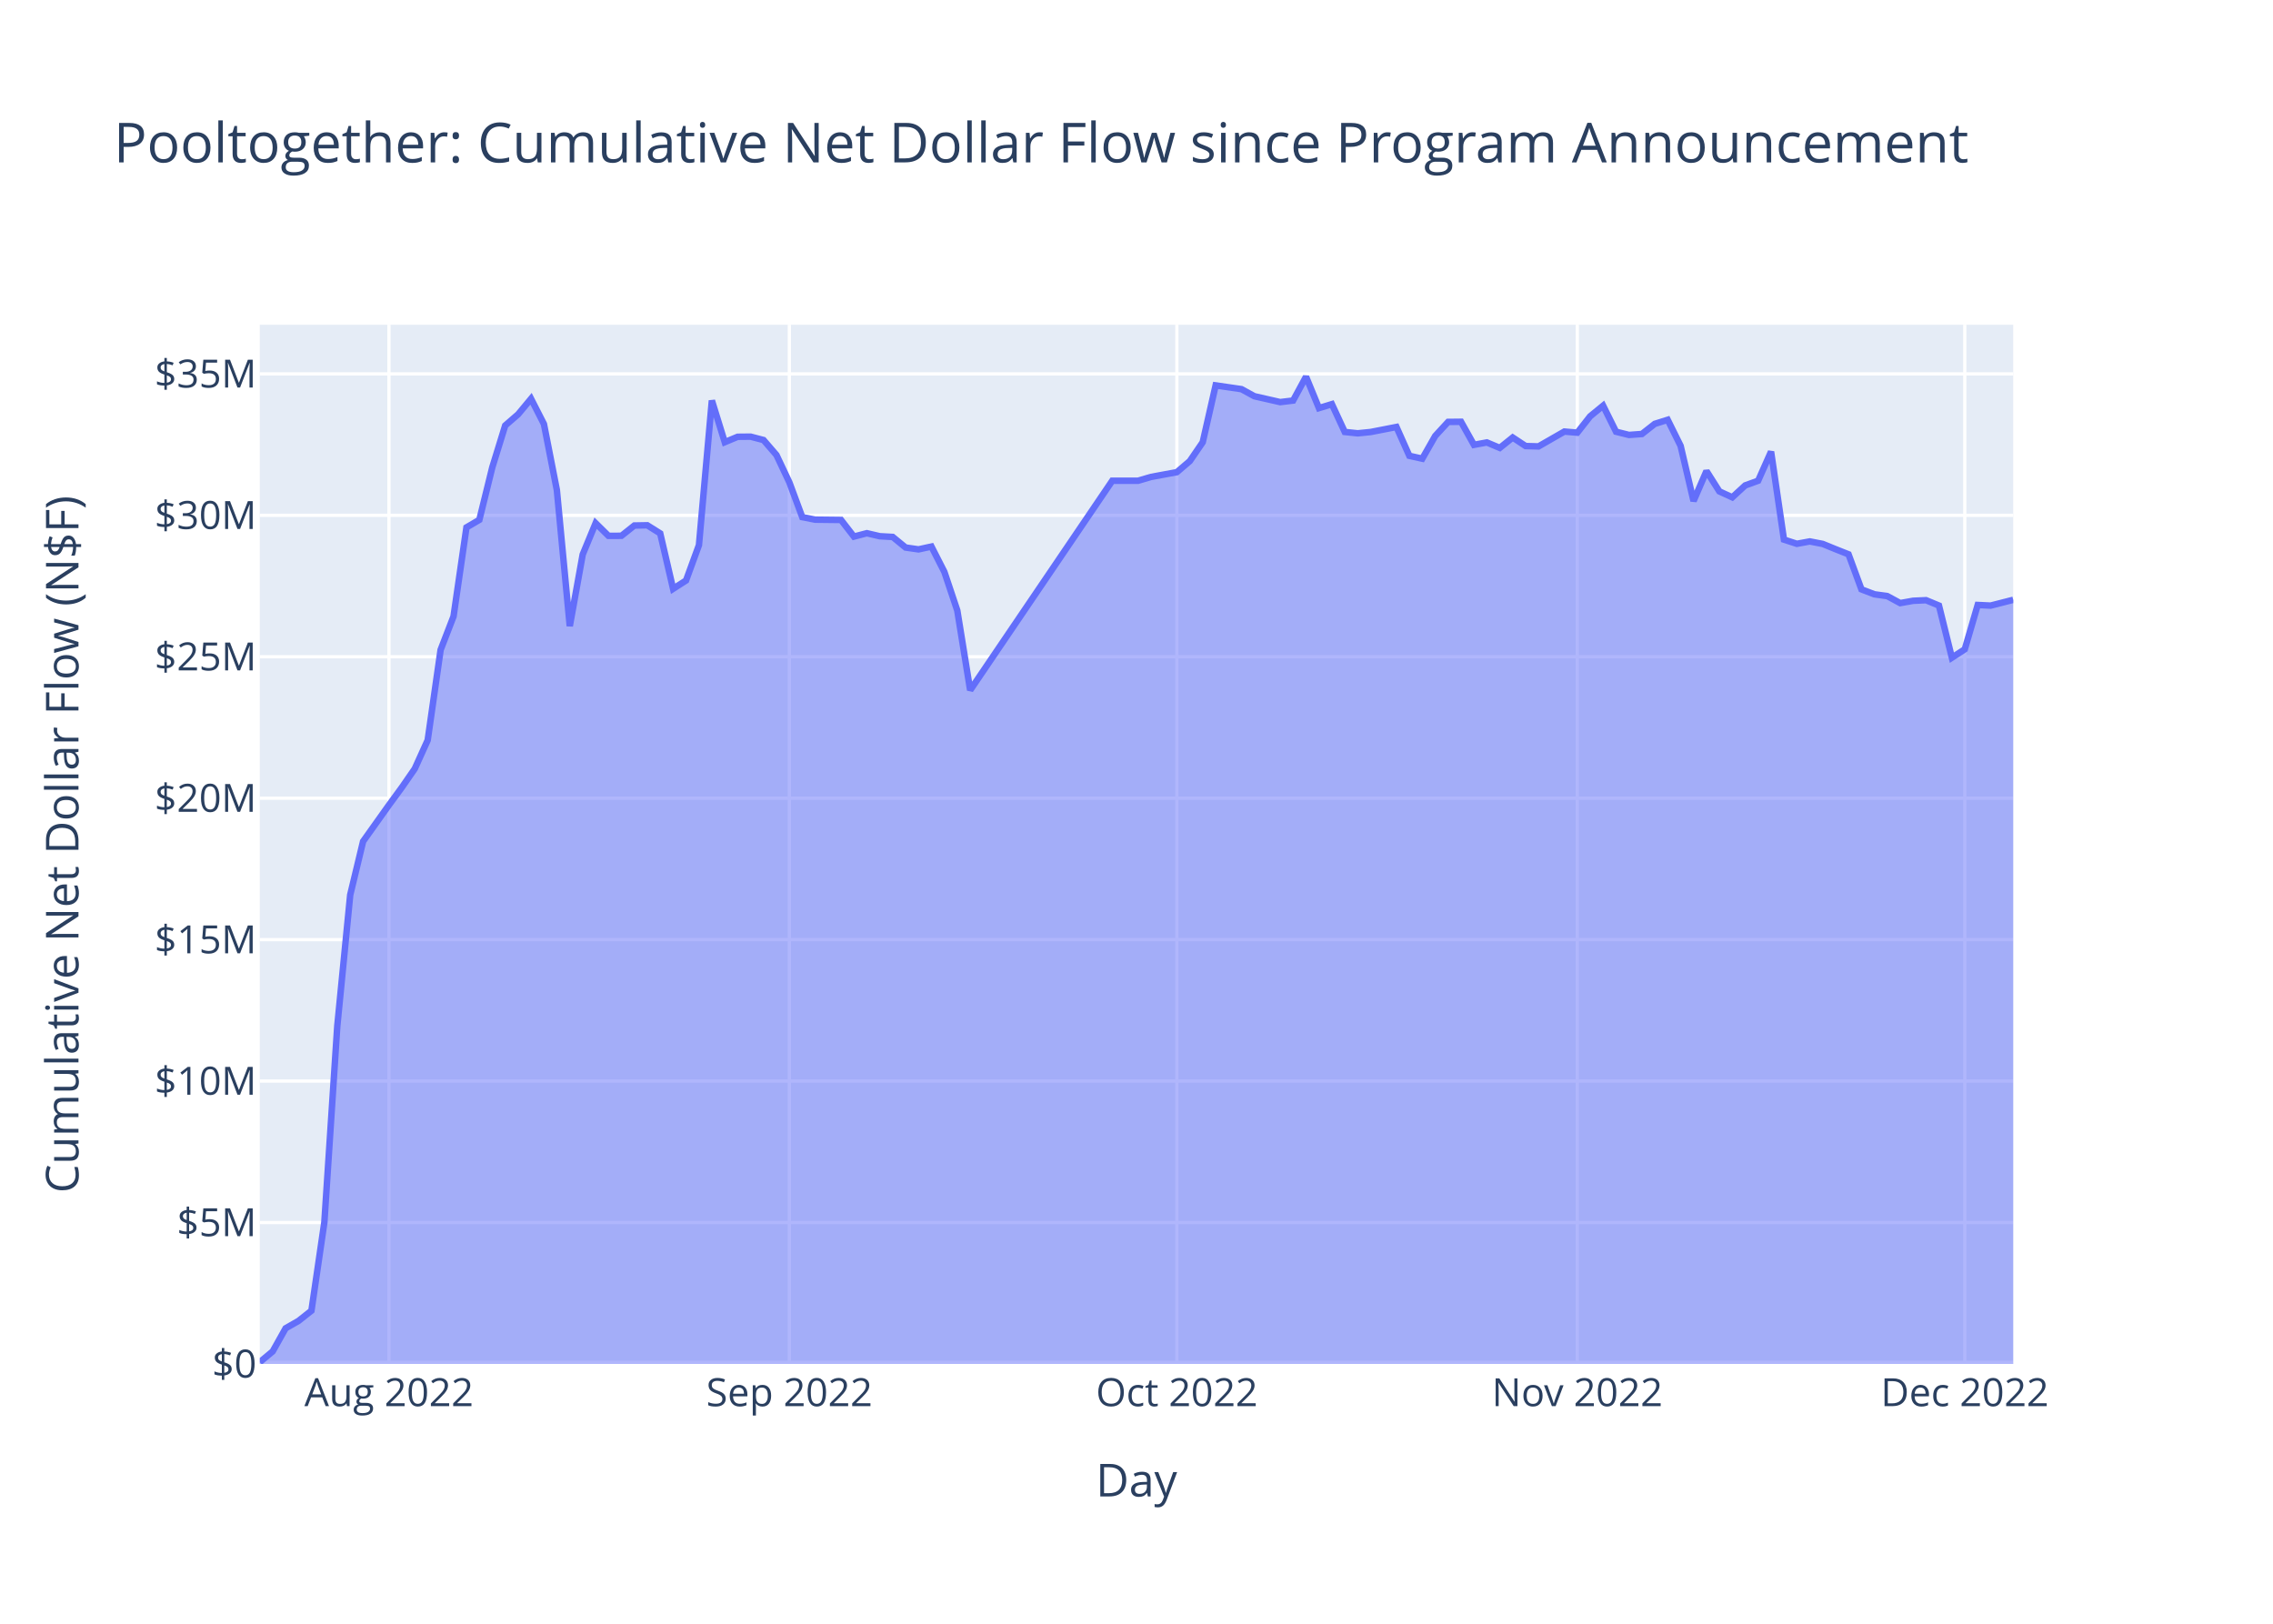
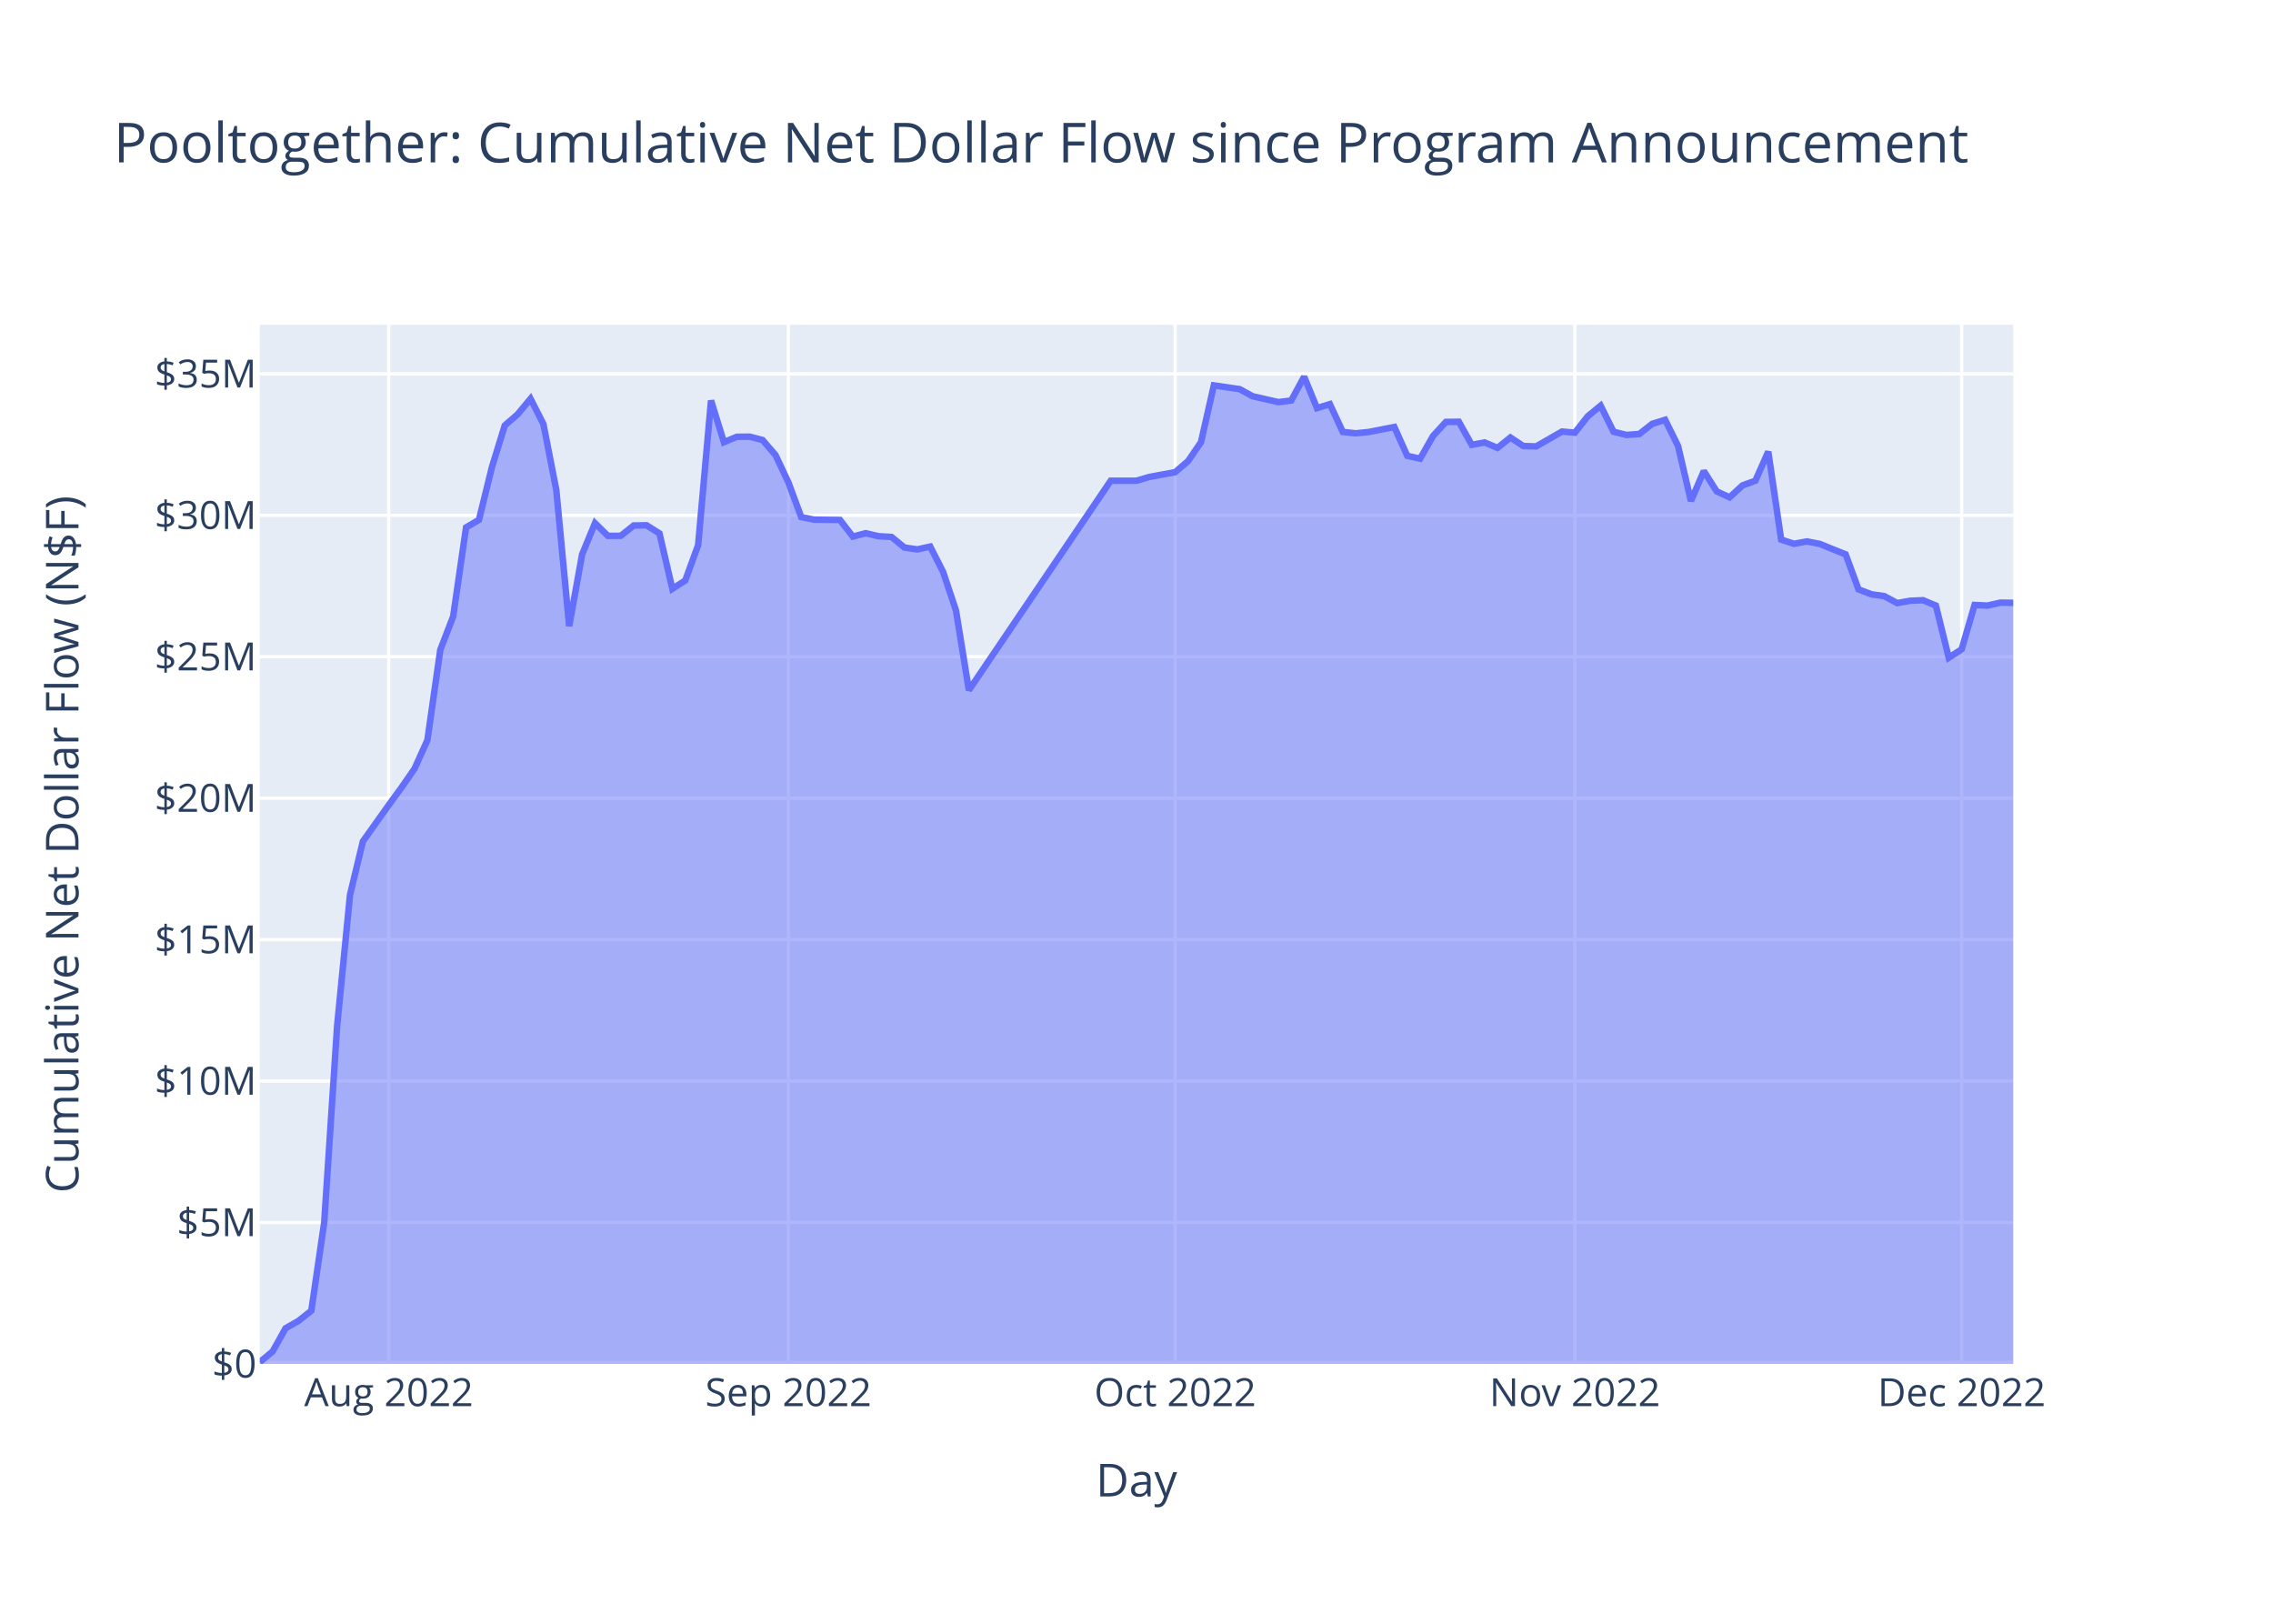
<svg xmlns="http://www.w3.org/2000/svg" class="main-svg" width="700" height="500" style="" viewBox="0 0 700 500">
  <rect x="0" y="0" width="700" height="500" style="fill: rgb(255, 255, 255); fill-opacity: 1;" />
-   <defs id="defs-9a490d">
+   <defs id="defs-e38ac5">
    <g class="clips">
-       <clipPath id="clip9a490dxyplot" class="plotclip">
+       <clipPath id="clipe38ac5xyplot" class="plotclip">
        <rect width="540" height="320" />
      </clipPath>
-       <clipPath class="axesclip" id="clip9a490dx">
+       <clipPath class="axesclip" id="clipe38ac5x">
        <rect x="80" y="0" width="540" height="500" />
      </clipPath>
-       <clipPath class="axesclip" id="clip9a490dy">
+       <clipPath class="axesclip" id="clipe38ac5y">
        <rect x="0" y="100" width="700" height="320" />
      </clipPath>
-       <clipPath class="axesclip" id="clip9a490dxy">
+       <clipPath class="axesclip" id="clipe38ac5xy">
        <rect x="80" y="100" width="540" height="320" />
      </clipPath>
    </g>
    <g class="gradients" />
    <g class="patterns" />
  </defs>
  <g class="bglayer">
    <rect class="bg" x="80" y="100" width="540" height="320" style="fill: rgb(229, 236, 246); fill-opacity: 1; stroke-width: 0;" />
  </g>
  <g class="layer-below">
    <g class="imagelayer" />
    <g class="shapelayer" />
  </g>
  <g class="cartesianlayer">
    <g class="subplot xy">
      <g class="layer-subplot">
        <g class="shapelayer" />
        <g class="imagelayer" />
      </g>
      <g class="minor-gridlayer">
        <g class="x" />
        <g class="y" />
      </g>
      <g class="gridlayer">
        <g class="x">
-           <path class="xgrid crisp" transform="translate(119.78,0)" d="M0,100v320" style="stroke: rgb(255, 255, 255); stroke-opacity: 1; stroke-width: 1px;" />
-           <path class="xgrid crisp" transform="translate(243.09,0)" d="M0,100v320" style="stroke: rgb(255, 255, 255); stroke-opacity: 1; stroke-width: 1px;" />
-           <path class="xgrid crisp" transform="translate(362.43,0)" d="M0,100v320" style="stroke: rgb(255, 255, 255); stroke-opacity: 1; stroke-width: 1px;" />
-           <path class="xgrid crisp" transform="translate(485.75,0)" d="M0,100v320" style="stroke: rgb(255, 255, 255); stroke-opacity: 1; stroke-width: 1px;" />
-           <path class="xgrid crisp" transform="translate(605.08,0)" d="M0,100v320" style="stroke: rgb(255, 255, 255); stroke-opacity: 1; stroke-width: 1px;" />
+           <path class="xgrid crisp" transform="translate(119.71,0)" d="M0,100v320" style="stroke: rgb(255, 255, 255); stroke-opacity: 1; stroke-width: 1px;" />
+           <path class="xgrid crisp" transform="translate(242.79,0)" d="M0,100v320" style="stroke: rgb(255, 255, 255); stroke-opacity: 1; stroke-width: 1px;" />
+           <path class="xgrid crisp" transform="translate(361.91,0)" d="M0,100v320" style="stroke: rgb(255, 255, 255); stroke-opacity: 1; stroke-width: 1px;" />
+           <path class="xgrid crisp" transform="translate(485,0)" d="M0,100v320" style="stroke: rgb(255, 255, 255); stroke-opacity: 1; stroke-width: 1px;" />
+           <path class="xgrid crisp" transform="translate(604.12,0)" d="M0,100v320" style="stroke: rgb(255, 255, 255); stroke-opacity: 1; stroke-width: 1px;" />
        </g>
        <g class="y">
          <path class="ygrid crisp" transform="translate(0,376.45)" d="M80,0h540" style="stroke: rgb(255, 255, 255); stroke-opacity: 1; stroke-width: 1px;" />
          <path class="ygrid crisp" transform="translate(0,332.89)" d="M80,0h540" style="stroke: rgb(255, 255, 255); stroke-opacity: 1; stroke-width: 1px;" />
          <path class="ygrid crisp" transform="translate(0,289.34)" d="M80,0h540" style="stroke: rgb(255, 255, 255); stroke-opacity: 1; stroke-width: 1px;" />
          <path class="ygrid crisp" transform="translate(0,245.79)" d="M80,0h540" style="stroke: rgb(255, 255, 255); stroke-opacity: 1; stroke-width: 1px;" />
          <path class="ygrid crisp" transform="translate(0,202.23)" d="M80,0h540" style="stroke: rgb(255, 255, 255); stroke-opacity: 1; stroke-width: 1px;" />
          <path class="ygrid crisp" transform="translate(0,158.68)" d="M80,0h540" style="stroke: rgb(255, 255, 255); stroke-opacity: 1; stroke-width: 1px;" />
          <path class="ygrid crisp" transform="translate(0,115.13)" d="M80,0h540" style="stroke: rgb(255, 255, 255); stroke-opacity: 1; stroke-width: 1px;" />
        </g>
      </g>
      <g class="zerolinelayer">
        <path class="yzl zl crisp" transform="translate(0,420)" d="M80,0h540" style="stroke: rgb(255, 255, 255); stroke-opacity: 1; stroke-width: 2px;" />
      </g>
      <path class="xlines-below" />
      <path class="ylines-below" />
      <g class="overlines-below" />
      <g class="xaxislayer-below" />
      <g class="yaxislayer-below" />
      <g class="overaxes-below" />
-       <g class="plot" transform="translate(80,100)" clip-path="url(#clip9a490dxyplot)">
+       <g class="plot" transform="translate(80,100)" clip-path="url(#clipe38ac5xyplot)">
        <g class="scatterlayer mlayer">
-           <g class="trace scatter tracea3304c" style="stroke-miterlimit: 2;">
+           <g class="trace scatter tracef5c28f" style="stroke-miterlimit: 2;">
            <g class="fills">
              <g>
-                 <path class="js-fill" d="M540,320L0,320L0,319.45L3.98,316.13L7.96,309.02L11.93,306.75L15.91,303.6L19.89,276.37L23.87,215.96L27.85,175.57L31.82,159.08L39.78,147.9L43.76,142.46L47.73,136.72L51.71,127.93L55.69,100.12L59.67,89.81L63.65,62.41L67.62,60.08L71.6,43.93L75.58,31.03L79.56,27.58L83.54,22.79L87.51,30.58L91.49,50.89L95.47,92.79L99.45,70.74L103.43,61.1L107.4,65.01L111.38,64.99L115.36,61.82L119.34,61.75L123.32,64.25L127.29,81.31L131.27,78.75L135.25,67.86L139.23,23.33L143.2,36.16L147.18,34.5L151.16,34.46L155.14,35.5L159.12,40.11L163.09,48.52L167.07,59.24L171.05,60.02L179.01,60.11L182.98,65.23L186.96,64.19L190.94,65.12L194.92,65.34L198.9,68.6L202.87,69.17L206.85,68.3L210.83,76.11L214.81,87.99L218.78,112.53L262.54,48.03L270.5,48.03L274.48,46.86L282.43,45.39L286.41,41.99L290.39,36.18L294.37,18.68L302.32,19.83L306.3,22.01L314.25,23.82L318.23,23.34L322.21,16L326.19,25.67L330.17,24.45L334.14,33.01L338.12,33.43L342.1,33.03L350.06,31.48L354.03,40.36L358.01,41.24L361.99,34.25L365.97,29.92L369.95,29.88L373.92,36.98L377.9,36.24L381.88,37.92L385.86,34.72L389.84,37.35L393.81,37.46L401.77,32.89L405.75,33.23L409.72,28.18L413.7,24.92L417.68,32.94L421.66,33.93L425.64,33.64L429.61,30.52L433.59,29.27L437.57,37.3L441.55,54.27L445.53,45.05L449.5,51.31L453.48,53.14L457.46,49.47L461.44,48.03L465.42,39.08L469.39,66.16L473.37,67.45L477.35,66.72L481.33,67.49L485.3,69.11L489.28,70.69L493.26,81.48L497.24,83L501.22,83.56L505.19,85.71L509.17,85L513.15,84.82L517.13,86.47L521.11,102.52L525.08,99.93L529.06,86.29L533.04,86.48L540,84.7" style="fill: rgb(99, 110, 250); fill-opacity: 0.5; stroke-width: 0;" />
+                 <path class="js-fill" d="M540,320L0,320L0,319.45L3.97,316.13L7.94,309.02L11.91,306.75L15.88,303.6L19.85,276.37L23.82,215.96L27.79,175.57L31.76,159.08L39.71,147.9L43.68,142.46L47.65,136.72L51.62,127.93L55.59,100.12L59.56,89.81L63.53,62.41L67.5,60.08L71.47,43.93L75.44,31.03L79.41,27.58L83.38,22.79L87.35,30.58L91.32,50.89L95.29,92.79L99.26,70.74L103.24,61.1L107.21,65.01L111.18,64.99L115.15,61.82L119.12,61.75L123.09,64.25L127.06,81.31L131.03,78.75L135,67.86L138.97,23.33L142.94,36.16L146.91,34.5L150.88,34.46L154.85,35.5L158.82,40.11L162.79,48.52L166.76,59.24L170.74,60.02L178.68,60.11L182.65,65.23L186.62,64.19L190.59,65.12L194.56,65.34L198.53,68.6L202.5,69.17L206.47,68.3L210.44,76.11L214.41,87.99L218.38,112.53L262.06,48.03L270,48.03L273.97,46.86L281.91,45.39L285.88,41.99L289.85,36.18L293.82,18.68L301.77,19.83L305.74,22.01L313.68,23.82L317.65,23.34L321.62,16L325.59,25.67L329.56,24.45L333.53,33.01L337.5,33.43L341.47,33.03L349.41,31.48L353.38,40.36L357.35,41.24L361.32,34.25L365.29,29.92L369.27,29.88L373.24,36.98L377.21,36.24L381.18,37.92L385.15,34.72L389.12,37.35L393.09,37.46L401.03,32.89L405,33.23L408.97,28.18L412.94,24.92L416.91,32.94L420.88,33.93L424.85,33.64L428.82,30.52L432.79,29.27L436.77,37.3L440.74,54.27L444.71,45.05L448.68,51.31L452.65,53.14L456.62,49.47L460.59,48.03L464.56,39.08L468.53,66.16L472.5,67.45L476.47,66.72L480.44,67.49L484.41,69.11L488.38,70.69L492.35,81.48L496.32,83L500.29,83.56L504.27,85.71L508.24,85L512.21,84.82L516.18,86.47L520.15,102.52L524.12,99.93L528.09,86.29L532.06,86.48L536.03,85.57L540,85.62" style="fill: rgb(99, 110, 250); fill-opacity: 0.5; stroke-width: 0;" />
              </g>
            </g>
            <g class="errorbars" />
            <g class="lines">
-               <path class="js-line" d="M0,319.45L3.98,316.13L7.96,309.02L11.93,306.75L15.91,303.6L19.89,276.37L23.87,215.96L27.85,175.57L31.82,159.08L39.78,147.9L43.76,142.46L47.73,136.72L51.71,127.93L55.69,100.12L59.67,89.81L63.65,62.41L67.62,60.08L71.6,43.93L75.58,31.03L79.56,27.58L83.54,22.79L87.51,30.58L91.49,50.89L95.47,92.79L99.45,70.74L103.43,61.1L107.4,65.01L111.38,64.99L115.36,61.82L119.34,61.75L123.32,64.25L127.29,81.31L131.27,78.75L135.25,67.86L139.23,23.33L143.2,36.16L147.18,34.5L151.16,34.46L155.14,35.5L159.12,40.11L163.09,48.52L167.07,59.24L171.05,60.02L179.01,60.11L182.98,65.23L186.96,64.19L190.94,65.12L194.92,65.34L198.9,68.6L202.87,69.17L206.85,68.3L210.83,76.11L214.81,87.99L218.78,112.53L262.54,48.03L270.5,48.03L274.48,46.86L282.43,45.39L286.41,41.99L290.39,36.18L294.37,18.68L302.32,19.83L306.3,22.01L314.25,23.82L318.23,23.34L322.21,16L326.19,25.67L330.17,24.45L334.14,33.01L338.12,33.43L342.1,33.03L350.06,31.48L354.03,40.36L358.01,41.24L361.99,34.25L365.97,29.92L369.95,29.88L373.92,36.98L377.9,36.24L381.88,37.92L385.86,34.72L389.84,37.35L393.81,37.46L401.77,32.89L405.75,33.23L409.72,28.18L413.7,24.92L417.68,32.94L421.66,33.93L425.64,33.64L429.61,30.52L433.59,29.27L437.57,37.3L441.55,54.27L445.53,45.05L449.5,51.31L453.48,53.14L457.46,49.47L461.44,48.03L465.42,39.08L469.39,66.16L473.37,67.45L477.35,66.72L481.33,67.49L485.3,69.11L489.28,70.69L493.26,81.48L497.24,83L501.22,83.56L505.19,85.71L509.17,85L513.15,84.82L517.13,86.47L521.11,102.52L525.08,99.93L529.06,86.29L533.04,86.48L540,84.7" style="vector-effect: non-scaling-stroke; fill: none; stroke: rgb(99, 110, 250); stroke-opacity: 1; stroke-width: 2px; opacity: 1;" />
+               <path class="js-line" d="M0,319.45L3.97,316.13L7.94,309.02L11.91,306.75L15.88,303.6L19.85,276.37L23.82,215.96L27.79,175.57L31.76,159.08L39.71,147.9L43.68,142.46L47.65,136.72L51.62,127.93L55.59,100.12L59.56,89.81L63.53,62.41L67.5,60.08L71.47,43.93L75.44,31.03L79.41,27.58L83.38,22.79L87.35,30.58L91.32,50.89L95.29,92.79L99.26,70.74L103.24,61.1L107.21,65.01L111.18,64.99L115.15,61.82L119.12,61.75L123.09,64.25L127.06,81.31L131.03,78.75L135,67.86L138.97,23.33L142.94,36.16L146.91,34.5L150.88,34.46L154.85,35.5L158.82,40.11L162.79,48.52L166.76,59.24L170.74,60.02L178.68,60.11L182.65,65.23L186.62,64.19L190.59,65.12L194.56,65.34L198.53,68.6L202.5,69.17L206.47,68.3L210.44,76.11L214.41,87.99L218.38,112.53L262.06,48.03L270,48.03L273.97,46.86L281.91,45.39L285.88,41.99L289.85,36.18L293.82,18.68L301.77,19.83L305.74,22.01L313.68,23.82L317.65,23.34L321.62,16L325.59,25.67L329.56,24.45L333.53,33.01L337.5,33.43L341.47,33.03L349.41,31.48L353.38,40.36L357.35,41.24L361.32,34.25L365.29,29.92L369.27,29.88L373.24,36.98L377.21,36.24L381.18,37.92L385.15,34.72L389.12,37.35L393.09,37.46L401.03,32.89L405,33.23L408.97,28.18L412.94,24.92L416.91,32.94L420.88,33.93L424.85,33.64L428.82,30.52L432.79,29.27L436.77,37.3L440.74,54.27L444.71,45.05L448.68,51.31L452.65,53.14L456.62,49.47L460.59,48.03L464.56,39.08L468.53,66.16L472.5,67.45L476.47,66.72L480.44,67.49L484.41,69.11L488.38,70.69L492.35,81.48L496.32,83L500.29,83.56L504.27,85.71L508.24,85L512.21,84.82L516.18,86.47L520.15,102.52L524.12,99.93L528.09,86.29L532.06,86.48L536.03,85.57L540,85.62" style="vector-effect: non-scaling-stroke; fill: none; stroke: rgb(99, 110, 250); stroke-opacity: 1; stroke-width: 2px; opacity: 1;" />
            </g>
            <g class="points" />
            <g class="text" />
          </g>
        </g>
      </g>
      <g class="overplot" />
      <path class="xlines-above crisp" d="M0,0" style="fill: none;" />
      <path class="ylines-above crisp" d="M0,0" style="fill: none;" />
      <g class="overlines-above" />
      <g class="xaxislayer-above">
        <g class="xtick">
-           <text text-anchor="middle" x="0" y="433" transform="translate(119.78,0)" style="font-family: 'Open Sans', verdana, arial, sans-serif; font-size: 12px; fill: rgb(42, 63, 95); fill-opacity: 1; white-space: pre; opacity: 1;">Aug 2022</text>
+           <text text-anchor="middle" x="0" y="433" transform="translate(119.71,0)" style="font-family: 'Open Sans', verdana, arial, sans-serif; font-size: 12px; fill: rgb(42, 63, 95); fill-opacity: 1; white-space: pre; opacity: 1;">Aug 2022</text>
        </g>
        <g class="xtick">
-           <text text-anchor="middle" x="0" y="433" style="font-family: 'Open Sans', verdana, arial, sans-serif; font-size: 12px; fill: rgb(42, 63, 95); fill-opacity: 1; white-space: pre; opacity: 1;" transform="translate(243.09,0)">Sep 2022</text>
+           <text text-anchor="middle" x="0" y="433" style="font-family: 'Open Sans', verdana, arial, sans-serif; font-size: 12px; fill: rgb(42, 63, 95); fill-opacity: 1; white-space: pre; opacity: 1;" transform="translate(242.79,0)">Sep 2022</text>
        </g>
        <g class="xtick">
-           <text text-anchor="middle" x="0" y="433" style="font-family: 'Open Sans', verdana, arial, sans-serif; font-size: 12px; fill: rgb(42, 63, 95); fill-opacity: 1; white-space: pre; opacity: 1;" transform="translate(362.43,0)">Oct 2022</text>
+           <text text-anchor="middle" x="0" y="433" style="font-family: 'Open Sans', verdana, arial, sans-serif; font-size: 12px; fill: rgb(42, 63, 95); fill-opacity: 1; white-space: pre; opacity: 1;" transform="translate(361.91,0)">Oct 2022</text>
        </g>
        <g class="xtick">
-           <text text-anchor="middle" x="0" y="433" style="font-family: 'Open Sans', verdana, arial, sans-serif; font-size: 12px; fill: rgb(42, 63, 95); fill-opacity: 1; white-space: pre; opacity: 1;" transform="translate(485.75,0)">Nov 2022</text>
+           <text text-anchor="middle" x="0" y="433" style="font-family: 'Open Sans', verdana, arial, sans-serif; font-size: 12px; fill: rgb(42, 63, 95); fill-opacity: 1; white-space: pre; opacity: 1;" transform="translate(485,0)">Nov 2022</text>
        </g>
        <g class="xtick">
-           <text text-anchor="middle" x="0" y="433" style="font-family: 'Open Sans', verdana, arial, sans-serif; font-size: 12px; fill: rgb(42, 63, 95); fill-opacity: 1; white-space: pre; opacity: 1;" transform="translate(605.08,0)">Dec 2022</text>
+           <text text-anchor="middle" x="0" y="433" style="font-family: 'Open Sans', verdana, arial, sans-serif; font-size: 12px; fill: rgb(42, 63, 95); fill-opacity: 1; white-space: pre; opacity: 1;" transform="translate(604.12,0)">Dec 2022</text>
        </g>
      </g>
      <g class="yaxislayer-above">
        <g class="ytick">
          <text text-anchor="end" x="79" y="4.2" transform="translate(0,420)" style="font-family: 'Open Sans', verdana, arial, sans-serif; font-size: 12px; fill: rgb(42, 63, 95); fill-opacity: 1; white-space: pre; opacity: 1;">$0</text>
        </g>
        <g class="ytick">
          <text text-anchor="end" x="79" y="4.2" style="font-family: 'Open Sans', verdana, arial, sans-serif; font-size: 12px; fill: rgb(42, 63, 95); fill-opacity: 1; white-space: pre; opacity: 1;" transform="translate(0,376.45)">$5M</text>
        </g>
        <g class="ytick">
          <text text-anchor="end" x="79" y="4.2" style="font-family: 'Open Sans', verdana, arial, sans-serif; font-size: 12px; fill: rgb(42, 63, 95); fill-opacity: 1; white-space: pre; opacity: 1;" transform="translate(0,332.89)">$10M</text>
        </g>
        <g class="ytick">
          <text text-anchor="end" x="79" y="4.2" style="font-family: 'Open Sans', verdana, arial, sans-serif; font-size: 12px; fill: rgb(42, 63, 95); fill-opacity: 1; white-space: pre; opacity: 1;" transform="translate(0,289.34)">$15M</text>
        </g>
        <g class="ytick">
          <text text-anchor="end" x="79" y="4.2" style="font-family: 'Open Sans', verdana, arial, sans-serif; font-size: 12px; fill: rgb(42, 63, 95); fill-opacity: 1; white-space: pre; opacity: 1;" transform="translate(0,245.79)">$20M</text>
        </g>
        <g class="ytick">
          <text text-anchor="end" x="79" y="4.2" style="font-family: 'Open Sans', verdana, arial, sans-serif; font-size: 12px; fill: rgb(42, 63, 95); fill-opacity: 1; white-space: pre; opacity: 1;" transform="translate(0,202.23)">$25M</text>
        </g>
        <g class="ytick">
          <text text-anchor="end" x="79" y="4.2" style="font-family: 'Open Sans', verdana, arial, sans-serif; font-size: 12px; fill: rgb(42, 63, 95); fill-opacity: 1; white-space: pre; opacity: 1;" transform="translate(0,158.68)">$30M</text>
        </g>
        <g class="ytick">
          <text text-anchor="end" x="79" y="4.2" style="font-family: 'Open Sans', verdana, arial, sans-serif; font-size: 12px; fill: rgb(42, 63, 95); fill-opacity: 1; white-space: pre; opacity: 1;" transform="translate(0,115.13)">$35M</text>
        </g>
      </g>
      <g class="overaxes-above" />
    </g>
  </g>
  <g class="polarlayer" />
  <g class="smithlayer" />
  <g class="ternarylayer" />
  <g class="geolayer" />
  <g class="funnelarealayer" />
  <g class="pielayer" />
  <g class="iciclelayer" />
  <g class="treemaplayer" />
  <g class="sunburstlayer" />
  <g class="glimages" />
-   <defs id="topdefs-9a490d">
+   <defs id="topdefs-e38ac5">
    <g class="clips" />
  </defs>
  <g class="layer-above">
    <g class="imagelayer" />
    <g class="shapelayer" />
  </g>
  <g class="infolayer">
    <g class="g-gtitle">
      <text class="gtitle" x="35" y="50" text-anchor="start" dy="0em" style="font-family: 'Open Sans', verdana, arial, sans-serif; font-size: 17px; fill: rgb(42, 63, 95); opacity: 1; font-weight: normal; white-space: pre;">Pooltogether: Cumulative Net Dollar Flow since Program Announcement</text>
    </g>
    <g class="g-xtitle">
      <text class="xtitle" x="350" y="460.8" text-anchor="middle" style="font-family: 'Open Sans', verdana, arial, sans-serif; font-size: 14px; fill: rgb(42, 63, 95); opacity: 1; font-weight: normal; white-space: pre;">Day</text>
    </g>
    <g class="g-ytitle">
      <text class="ytitle" transform="rotate(-90,24.16875,260)" x="24.169" y="260" text-anchor="middle" style="font-family: 'Open Sans', verdana, arial, sans-serif; font-size: 14px; fill: rgb(42, 63, 95); opacity: 1; font-weight: normal; white-space: pre;">Cumulative Net Dollar Flow (N$F)</text>
    </g>
  </g>
</svg>
